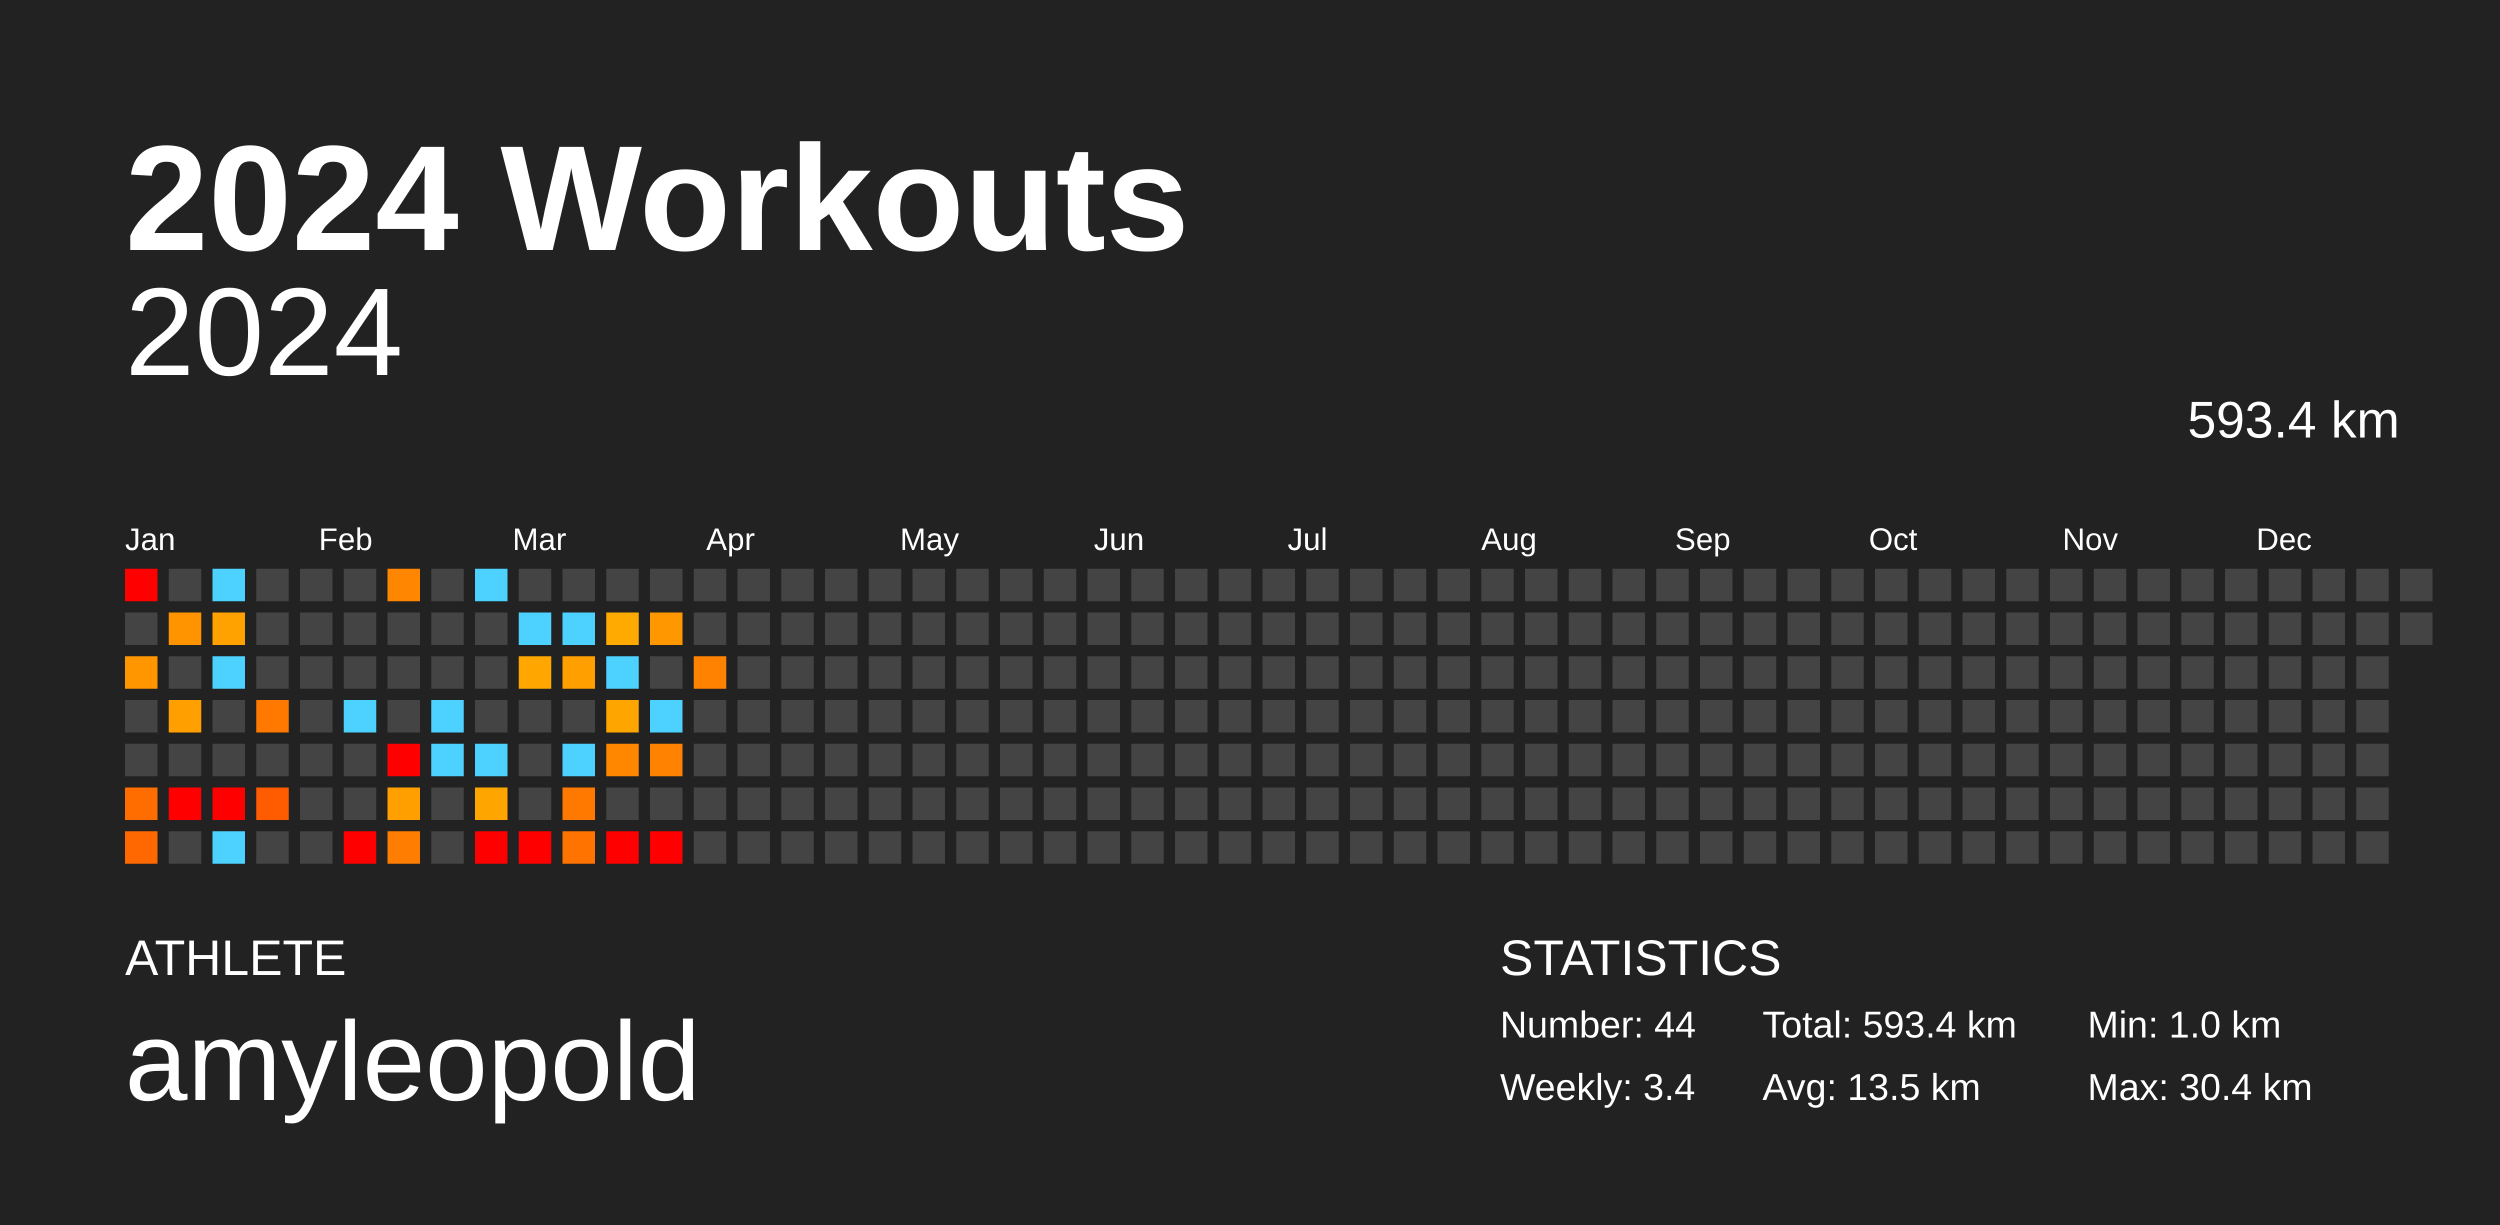
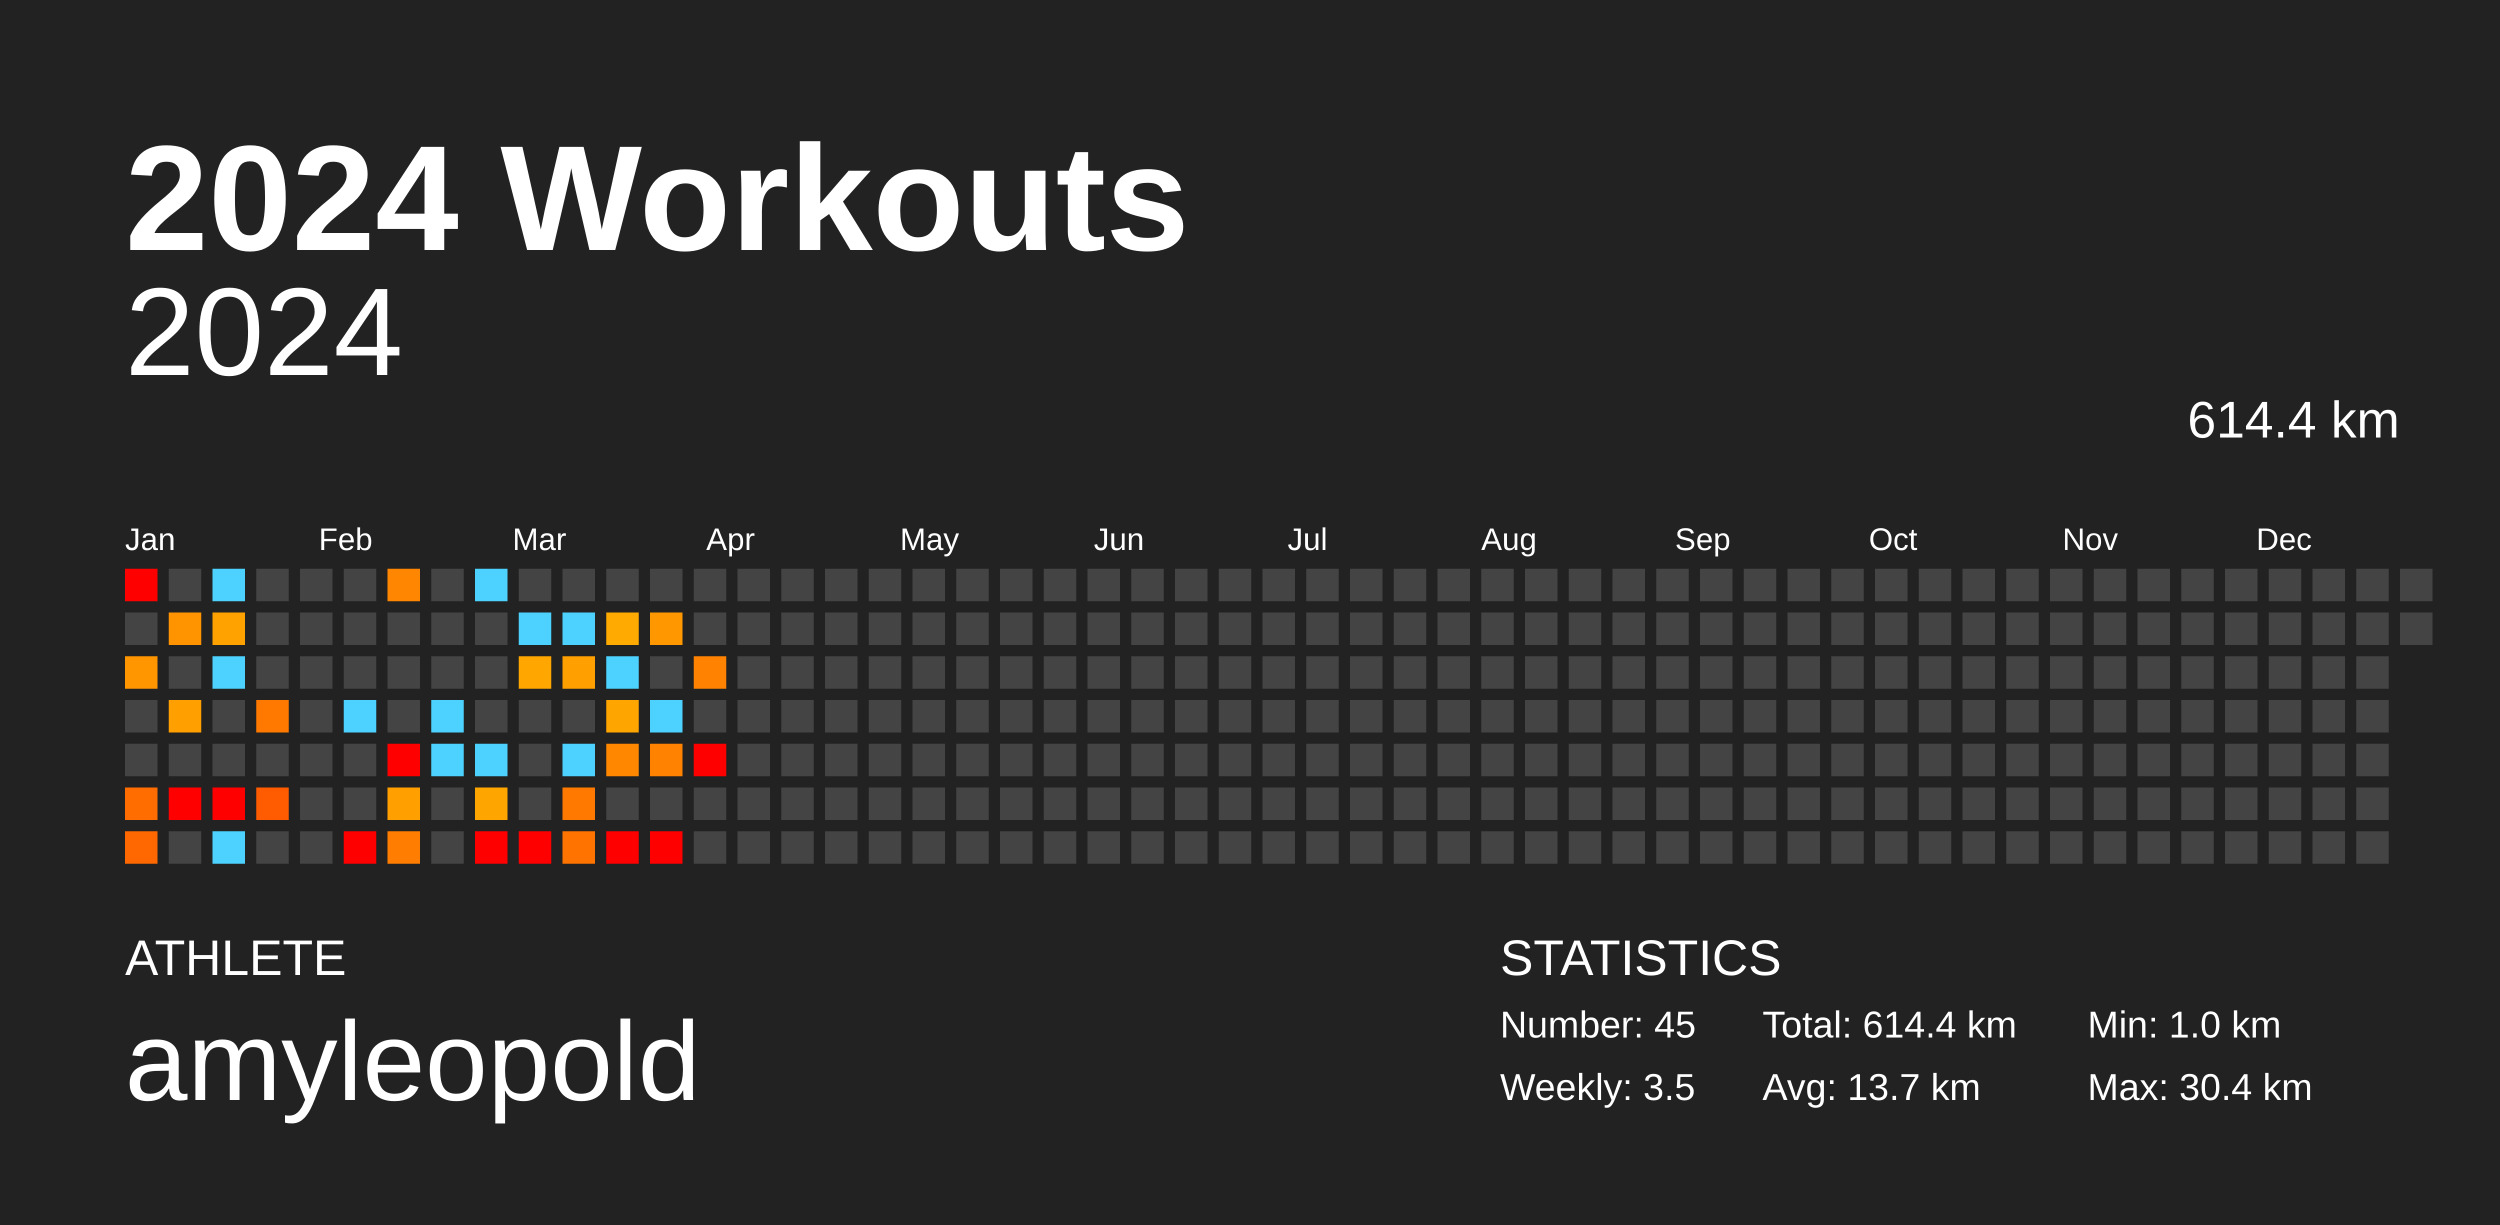
<svg xmlns="http://www.w3.org/2000/svg" baseProfile="full" height="98mm" version="1.1" viewBox="0,0,200,98" width="200mm">
  <defs />
  <rect fill="#222222" height="98" width="200" x="0" y="0" />
  <text fill="#FFFFFF" style="font-size:12px; font-family:Arial; font-weight:bold;" x="10" y="20">2024 Workouts</text>
  <text fill="#FFFFFF" style="font-size:4px; font-family:Arial" x="10" y="78">ATHLETE</text>
  <text fill="#FFFFFF" style="font-size:9px; font-family:Arial" x="10" y="88">amyleopold</text>
  <text fill="#FFFFFF" style="font-size:4px; font-family:Arial" x="120" y="78">STATISTICS</text>
-   <text fill="#FFFFFF" style="font-size:3px; font-family:Arial" x="120" y="83">Number: 44</text>
-   <text fill="#FFFFFF" style="font-size:3px; font-family:Arial" x="120" y="88">Weekly: 3.4</text>
-   <text fill="#FFFFFF" style="font-size:3px; font-family:Arial" x="141" y="83">Total: 593.4 km</text>
-   <text fill="#FFFFFF" style="font-size:3px; font-family:Arial" x="141" y="88">Avg: 13.5 km</text>
+   <text fill="#FFFFFF" style="font-size:3px; font-family:Arial" x="120" y="83">Number: 45</text>
+   <text fill="#FFFFFF" style="font-size:3px; font-family:Arial" x="120" y="88">Weekly: 3.5</text>
+   <text fill="#FFFFFF" style="font-size:3px; font-family:Arial" x="141" y="83">Total: 614.4 km</text>
+   <text fill="#FFFFFF" style="font-size:3px; font-family:Arial" x="141" y="88">Avg: 13.7 km</text>
  <text fill="#FFFFFF" style="font-size:3px; font-family:Arial" x="167" y="83">Min: 1.0 km</text>
  <text fill="#FFFFFF" style="font-size:3px; font-family:Arial" x="167" y="88">Max: 30.4 km</text>
  <text alignment-baseline="hanging" fill="#FFFFFF" style="font-size:10.0px; font-family:Arial;" x="10" y="30">2024</text>
-   <text alignment-baseline="hanging" fill="#FFFFFF" style="font-size:4.125px; font-family:Arial;" x="175" y="35">593.4 km</text>
+   <text alignment-baseline="hanging" fill="#FFFFFF" style="font-size:4.125px; font-family:Arial;" x="175" y="35">614.4 km</text>
  <text fill="#FFFFFF" style="font-size:2.5px; font-family:Arial" x="10.0" y="44">Jan</text>
  <text fill="#FFFFFF" style="font-size:2.5px; font-family:Arial" x="25.5" y="44">Feb</text>
  <text fill="#FFFFFF" style="font-size:2.5px; font-family:Arial" x="41.0" y="44">Mar</text>
  <text fill="#FFFFFF" style="font-size:2.5px; font-family:Arial" x="56.5" y="44">Apr</text>
  <text fill="#FFFFFF" style="font-size:2.5px; font-family:Arial" x="72.0" y="44">May</text>
  <text fill="#FFFFFF" style="font-size:2.5px; font-family:Arial" x="87.5" y="44">Jun</text>
  <text fill="#FFFFFF" style="font-size:2.5px; font-family:Arial" x="103.0" y="44">Jul</text>
  <text fill="#FFFFFF" style="font-size:2.5px; font-family:Arial" x="118.5" y="44">Aug</text>
  <text fill="#FFFFFF" style="font-size:2.5px; font-family:Arial" x="134.0" y="44">Sep</text>
  <text fill="#FFFFFF" style="font-size:2.5px; font-family:Arial" x="149.5" y="44">Oct</text>
  <text fill="#FFFFFF" style="font-size:2.5px; font-family:Arial" x="165.0" y="44">Nov</text>
  <text fill="#FFFFFF" style="font-size:2.5px; font-family:Arial" x="180.5" y="44">Dec</text>
  <rect fill="red" height="2.6" width="2.6" x="10.0" y="45.5" />
  <rect fill="#444444" height="2.6" width="2.6" x="10.0" y="49.0" />
  <rect fill="#ff9600" height="2.6" width="2.6" x="10.0" y="52.5" />
  <rect fill="#444444" height="2.6" width="2.6" x="10.0" y="56.0" />
  <rect fill="#444444" height="2.6" width="2.6" x="10.0" y="59.5" />
  <rect fill="#ff6c00" height="2.6" width="2.6" x="10.0" y="63.0" />
  <rect fill="#ff6800" height="2.6" width="2.6" x="10.0" y="66.5" />
  <rect fill="#444444" height="2.6" width="2.6" x="13.5" y="45.5" />
  <rect fill="#ff9400" height="2.6" width="2.6" x="13.5" y="49.0" />
  <rect fill="#444444" height="2.6" width="2.6" x="13.5" y="52.5" />
  <rect fill="#ffa000" height="2.6" width="2.6" x="13.5" y="56.0" />
  <rect fill="#444444" height="2.6" width="2.6" x="13.5" y="59.5" />
  <rect fill="red" height="2.6" width="2.6" x="13.5" y="63.0" />
  <rect fill="#444444" height="2.6" width="2.6" x="13.5" y="66.5" />
  <rect fill="#4dd2ff" height="2.6" width="2.6" x="17.0" y="45.5" />
  <rect fill="#ffa200" height="2.6" width="2.6" x="17.0" y="49.0" />
  <rect fill="#4dd2ff" height="2.6" width="2.6" x="17.0" y="52.5" />
  <rect fill="#444444" height="2.6" width="2.6" x="17.0" y="56.0" />
  <rect fill="#444444" height="2.6" width="2.6" x="17.0" y="59.5" />
  <rect fill="red" height="2.6" width="2.6" x="17.0" y="63.0" />
  <rect fill="#4dd2ff" height="2.6" width="2.6" x="17.0" y="66.5" />
  <rect fill="#444444" height="2.6" width="2.6" x="20.5" y="45.5" />
  <rect fill="#444444" height="2.6" width="2.6" x="20.5" y="49.0" />
  <rect fill="#444444" height="2.6" width="2.6" x="20.5" y="52.5" />
  <rect fill="#ff7900" height="2.6" width="2.6" x="20.5" y="56.0" />
  <rect fill="#444444" height="2.6" width="2.6" x="20.5" y="59.5" />
  <rect fill="#ff5b00" height="2.6" width="2.6" x="20.5" y="63.0" />
  <rect fill="#444444" height="2.6" width="2.6" x="20.5" y="66.5" />
  <rect fill="#444444" height="2.6" width="2.6" x="24.0" y="45.5" />
  <rect fill="#444444" height="2.6" width="2.6" x="24.0" y="49.0" />
  <rect fill="#444444" height="2.6" width="2.6" x="24.0" y="52.5" />
  <rect fill="#444444" height="2.6" width="2.6" x="24.0" y="56.0" />
  <rect fill="#444444" height="2.6" width="2.6" x="24.0" y="59.5" />
  <rect fill="#444444" height="2.6" width="2.6" x="24.0" y="63.0" />
  <rect fill="#444444" height="2.6" width="2.6" x="24.0" y="66.5" />
  <rect fill="#444444" height="2.6" width="2.6" x="27.5" y="45.5" />
  <rect fill="#444444" height="2.6" width="2.6" x="27.5" y="49.0" />
  <rect fill="#444444" height="2.6" width="2.6" x="27.5" y="52.5" />
  <rect fill="#4dd2ff" height="2.6" width="2.6" x="27.5" y="56.0" />
  <rect fill="#444444" height="2.6" width="2.6" x="27.5" y="59.5" />
  <rect fill="#444444" height="2.6" width="2.6" x="27.5" y="63.0" />
  <rect fill="red" height="2.6" width="2.6" x="27.5" y="66.5" />
  <rect fill="#ff8600" height="2.6" width="2.6" x="31.0" y="45.5" />
  <rect fill="#444444" height="2.6" width="2.6" x="31.0" y="49.0" />
  <rect fill="#444444" height="2.6" width="2.6" x="31.0" y="52.5" />
  <rect fill="#444444" height="2.6" width="2.6" x="31.0" y="56.0" />
  <rect fill="red" height="2.6" width="2.6" x="31.0" y="59.5" />
  <rect fill="#ffa000" height="2.6" width="2.6" x="31.0" y="63.0" />
  <rect fill="#ff7d00" height="2.6" width="2.6" x="31.0" y="66.5" />
  <rect fill="#444444" height="2.6" width="2.6" x="34.5" y="45.5" />
  <rect fill="#444444" height="2.6" width="2.6" x="34.5" y="49.0" />
  <rect fill="#444444" height="2.6" width="2.6" x="34.5" y="52.5" />
  <rect fill="#4dd2ff" height="2.6" width="2.6" x="34.5" y="56.0" />
  <rect fill="#4dd2ff" height="2.6" width="2.6" x="34.5" y="59.5" />
  <rect fill="#444444" height="2.6" width="2.6" x="34.5" y="63.0" />
  <rect fill="#444444" height="2.6" width="2.6" x="34.5" y="66.5" />
  <rect fill="#4dd2ff" height="2.6" width="2.6" x="38.0" y="45.5" />
  <rect fill="#444444" height="2.6" width="2.6" x="38.0" y="49.0" />
  <rect fill="#444444" height="2.6" width="2.6" x="38.0" y="52.5" />
  <rect fill="#444444" height="2.6" width="2.6" x="38.0" y="56.0" />
  <rect fill="#4dd2ff" height="2.6" width="2.6" x="38.0" y="59.5" />
  <rect fill="#ffa500" height="2.6" width="2.6" x="38.0" y="63.0" />
  <rect fill="red" height="2.6" width="2.6" x="38.0" y="66.5" />
  <rect fill="#444444" height="2.6" width="2.6" x="41.5" y="45.5" />
  <rect fill="#4dd2ff" height="2.6" width="2.6" x="41.5" y="49.0" />
  <rect fill="#ffa700" height="2.6" width="2.6" x="41.5" y="52.5" />
  <rect fill="#444444" height="2.6" width="2.6" x="41.5" y="56.0" />
  <rect fill="#444444" height="2.6" width="2.6" x="41.5" y="59.5" />
  <rect fill="#444444" height="2.6" width="2.6" x="41.5" y="63.0" />
  <rect fill="red" height="2.6" width="2.6" x="41.5" y="66.5" />
  <rect fill="#444444" height="2.6" width="2.6" x="45.0" y="45.5" />
  <rect fill="#4dd2ff" height="2.6" width="2.6" x="45.0" y="49.0" />
  <rect fill="#ffa000" height="2.6" width="2.6" x="45.0" y="52.5" />
  <rect fill="#444444" height="2.6" width="2.6" x="45.0" y="56.0" />
  <rect fill="#4dd2ff" height="2.6" width="2.6" x="45.0" y="59.5" />
  <rect fill="#ff7900" height="2.6" width="2.6" x="45.0" y="63.0" />
  <rect fill="#ff7400" height="2.6" width="2.6" x="45.0" y="66.5" />
  <rect fill="#444444" height="2.6" width="2.6" x="48.5" y="45.5" />
  <rect fill="#ffaa00" height="2.6" width="2.6" x="48.5" y="49.0" />
  <rect fill="#4dd2ff" height="2.6" width="2.6" x="48.5" y="52.5" />
  <rect fill="#ffa500" height="2.6" width="2.6" x="48.5" y="56.0" />
  <rect fill="#ff8700" height="2.6" width="2.6" x="48.5" y="59.5" />
  <rect fill="#444444" height="2.6" width="2.6" x="48.5" y="63.0" />
  <rect fill="red" height="2.6" width="2.6" x="48.5" y="66.5" />
  <rect fill="#444444" height="2.6" width="2.6" x="52.0" y="45.5" />
  <rect fill="#ff9700" height="2.6" width="2.6" x="52.0" y="49.0" />
  <rect fill="#444444" height="2.6" width="2.6" x="52.0" y="52.5" />
  <rect fill="#4dd2ff" height="2.6" width="2.6" x="52.0" y="56.0" />
  <rect fill="#ff8300" height="2.6" width="2.6" x="52.0" y="59.5" />
  <rect fill="#444444" height="2.6" width="2.6" x="52.0" y="63.0" />
  <rect fill="red" height="2.6" width="2.6" x="52.0" y="66.5" />
  <rect fill="#444444" height="2.6" width="2.6" x="55.5" y="45.5" />
  <rect fill="#444444" height="2.6" width="2.6" x="55.5" y="49.0" />
  <rect fill="#ff8300" height="2.6" width="2.6" x="55.5" y="52.5" />
  <rect fill="#444444" height="2.6" width="2.6" x="55.5" y="56.0" />
-   <rect fill="#444444" height="2.6" width="2.6" x="55.5" y="59.5" />
+   <rect fill="red" height="2.6" width="2.6" x="55.5" y="59.5" />
  <rect fill="#444444" height="2.6" width="2.6" x="55.5" y="63.0" />
  <rect fill="#444444" height="2.6" width="2.6" x="55.5" y="66.5" />
  <rect fill="#444444" height="2.6" width="2.6" x="59.0" y="45.5" />
  <rect fill="#444444" height="2.6" width="2.6" x="59.0" y="49.0" />
  <rect fill="#444444" height="2.6" width="2.6" x="59.0" y="52.5" />
  <rect fill="#444444" height="2.6" width="2.6" x="59.0" y="56.0" />
  <rect fill="#444444" height="2.6" width="2.6" x="59.0" y="59.5" />
  <rect fill="#444444" height="2.6" width="2.6" x="59.0" y="63.0" />
  <rect fill="#444444" height="2.6" width="2.6" x="59.0" y="66.5" />
  <rect fill="#444444" height="2.6" width="2.6" x="62.5" y="45.5" />
  <rect fill="#444444" height="2.6" width="2.6" x="62.5" y="49.0" />
  <rect fill="#444444" height="2.6" width="2.6" x="62.5" y="52.5" />
  <rect fill="#444444" height="2.6" width="2.6" x="62.5" y="56.0" />
  <rect fill="#444444" height="2.6" width="2.6" x="62.5" y="59.5" />
  <rect fill="#444444" height="2.6" width="2.6" x="62.5" y="63.0" />
  <rect fill="#444444" height="2.6" width="2.6" x="62.5" y="66.5" />
  <rect fill="#444444" height="2.6" width="2.6" x="66.0" y="45.5" />
  <rect fill="#444444" height="2.6" width="2.6" x="66.0" y="49.0" />
  <rect fill="#444444" height="2.6" width="2.6" x="66.0" y="52.5" />
  <rect fill="#444444" height="2.6" width="2.6" x="66.0" y="56.0" />
  <rect fill="#444444" height="2.6" width="2.6" x="66.0" y="59.5" />
  <rect fill="#444444" height="2.6" width="2.6" x="66.0" y="63.0" />
  <rect fill="#444444" height="2.6" width="2.6" x="66.0" y="66.5" />
  <rect fill="#444444" height="2.6" width="2.6" x="69.5" y="45.5" />
  <rect fill="#444444" height="2.6" width="2.6" x="69.5" y="49.0" />
  <rect fill="#444444" height="2.6" width="2.6" x="69.5" y="52.5" />
  <rect fill="#444444" height="2.6" width="2.6" x="69.5" y="56.0" />
  <rect fill="#444444" height="2.6" width="2.6" x="69.5" y="59.5" />
  <rect fill="#444444" height="2.6" width="2.6" x="69.5" y="63.0" />
  <rect fill="#444444" height="2.6" width="2.6" x="69.5" y="66.5" />
  <rect fill="#444444" height="2.6" width="2.6" x="73.0" y="45.5" />
  <rect fill="#444444" height="2.6" width="2.6" x="73.0" y="49.0" />
  <rect fill="#444444" height="2.6" width="2.6" x="73.0" y="52.5" />
  <rect fill="#444444" height="2.6" width="2.6" x="73.0" y="56.0" />
  <rect fill="#444444" height="2.6" width="2.6" x="73.0" y="59.5" />
  <rect fill="#444444" height="2.6" width="2.6" x="73.0" y="63.0" />
  <rect fill="#444444" height="2.6" width="2.6" x="73.0" y="66.5" />
  <rect fill="#444444" height="2.6" width="2.6" x="76.5" y="45.5" />
  <rect fill="#444444" height="2.6" width="2.6" x="76.5" y="49.0" />
  <rect fill="#444444" height="2.6" width="2.6" x="76.5" y="52.5" />
  <rect fill="#444444" height="2.6" width="2.6" x="76.5" y="56.0" />
  <rect fill="#444444" height="2.6" width="2.6" x="76.5" y="59.5" />
  <rect fill="#444444" height="2.6" width="2.6" x="76.5" y="63.0" />
  <rect fill="#444444" height="2.6" width="2.6" x="76.5" y="66.5" />
  <rect fill="#444444" height="2.6" width="2.6" x="80.0" y="45.5" />
  <rect fill="#444444" height="2.6" width="2.6" x="80.0" y="49.0" />
  <rect fill="#444444" height="2.6" width="2.6" x="80.0" y="52.5" />
  <rect fill="#444444" height="2.6" width="2.6" x="80.0" y="56.0" />
  <rect fill="#444444" height="2.6" width="2.6" x="80.0" y="59.5" />
  <rect fill="#444444" height="2.6" width="2.6" x="80.0" y="63.0" />
  <rect fill="#444444" height="2.6" width="2.6" x="80.0" y="66.5" />
  <rect fill="#444444" height="2.6" width="2.6" x="83.5" y="45.5" />
  <rect fill="#444444" height="2.6" width="2.6" x="83.5" y="49.0" />
  <rect fill="#444444" height="2.6" width="2.6" x="83.5" y="52.5" />
  <rect fill="#444444" height="2.6" width="2.6" x="83.5" y="56.0" />
  <rect fill="#444444" height="2.6" width="2.6" x="83.5" y="59.5" />
  <rect fill="#444444" height="2.6" width="2.6" x="83.5" y="63.0" />
  <rect fill="#444444" height="2.6" width="2.6" x="83.5" y="66.5" />
  <rect fill="#444444" height="2.6" width="2.6" x="87.0" y="45.5" />
  <rect fill="#444444" height="2.6" width="2.6" x="87.0" y="49.0" />
  <rect fill="#444444" height="2.6" width="2.6" x="87.0" y="52.5" />
  <rect fill="#444444" height="2.6" width="2.6" x="87.0" y="56.0" />
  <rect fill="#444444" height="2.6" width="2.6" x="87.0" y="59.5" />
  <rect fill="#444444" height="2.6" width="2.6" x="87.0" y="63.0" />
  <rect fill="#444444" height="2.6" width="2.6" x="87.0" y="66.5" />
  <rect fill="#444444" height="2.6" width="2.6" x="90.5" y="45.5" />
  <rect fill="#444444" height="2.6" width="2.6" x="90.5" y="49.0" />
  <rect fill="#444444" height="2.6" width="2.6" x="90.5" y="52.5" />
  <rect fill="#444444" height="2.6" width="2.6" x="90.5" y="56.0" />
  <rect fill="#444444" height="2.6" width="2.6" x="90.5" y="59.5" />
  <rect fill="#444444" height="2.6" width="2.6" x="90.5" y="63.0" />
  <rect fill="#444444" height="2.6" width="2.6" x="90.5" y="66.5" />
  <rect fill="#444444" height="2.6" width="2.6" x="94.0" y="45.5" />
  <rect fill="#444444" height="2.6" width="2.6" x="94.0" y="49.0" />
  <rect fill="#444444" height="2.6" width="2.6" x="94.0" y="52.5" />
  <rect fill="#444444" height="2.6" width="2.6" x="94.0" y="56.0" />
  <rect fill="#444444" height="2.6" width="2.6" x="94.0" y="59.5" />
  <rect fill="#444444" height="2.6" width="2.6" x="94.0" y="63.0" />
  <rect fill="#444444" height="2.6" width="2.6" x="94.0" y="66.5" />
  <rect fill="#444444" height="2.6" width="2.6" x="97.5" y="45.5" />
  <rect fill="#444444" height="2.6" width="2.6" x="97.5" y="49.0" />
  <rect fill="#444444" height="2.6" width="2.6" x="97.5" y="52.5" />
  <rect fill="#444444" height="2.6" width="2.6" x="97.5" y="56.0" />
  <rect fill="#444444" height="2.6" width="2.6" x="97.5" y="59.5" />
  <rect fill="#444444" height="2.6" width="2.6" x="97.5" y="63.0" />
  <rect fill="#444444" height="2.6" width="2.6" x="97.5" y="66.5" />
  <rect fill="#444444" height="2.6" width="2.6" x="101.0" y="45.5" />
  <rect fill="#444444" height="2.6" width="2.6" x="101.0" y="49.0" />
  <rect fill="#444444" height="2.6" width="2.6" x="101.0" y="52.5" />
  <rect fill="#444444" height="2.6" width="2.6" x="101.0" y="56.0" />
  <rect fill="#444444" height="2.6" width="2.6" x="101.0" y="59.5" />
  <rect fill="#444444" height="2.6" width="2.6" x="101.0" y="63.0" />
  <rect fill="#444444" height="2.6" width="2.6" x="101.0" y="66.5" />
  <rect fill="#444444" height="2.6" width="2.6" x="104.5" y="45.5" />
  <rect fill="#444444" height="2.6" width="2.6" x="104.5" y="49.0" />
  <rect fill="#444444" height="2.6" width="2.6" x="104.5" y="52.5" />
  <rect fill="#444444" height="2.6" width="2.6" x="104.5" y="56.0" />
  <rect fill="#444444" height="2.6" width="2.6" x="104.5" y="59.5" />
  <rect fill="#444444" height="2.6" width="2.6" x="104.5" y="63.0" />
  <rect fill="#444444" height="2.6" width="2.6" x="104.5" y="66.5" />
  <rect fill="#444444" height="2.6" width="2.6" x="108.0" y="45.5" />
  <rect fill="#444444" height="2.6" width="2.6" x="108.0" y="49.0" />
  <rect fill="#444444" height="2.6" width="2.6" x="108.0" y="52.5" />
  <rect fill="#444444" height="2.6" width="2.6" x="108.0" y="56.0" />
  <rect fill="#444444" height="2.6" width="2.6" x="108.0" y="59.5" />
  <rect fill="#444444" height="2.6" width="2.6" x="108.0" y="63.0" />
  <rect fill="#444444" height="2.6" width="2.6" x="108.0" y="66.5" />
  <rect fill="#444444" height="2.6" width="2.6" x="111.5" y="45.5" />
  <rect fill="#444444" height="2.6" width="2.6" x="111.5" y="49.0" />
  <rect fill="#444444" height="2.6" width="2.6" x="111.5" y="52.5" />
  <rect fill="#444444" height="2.6" width="2.6" x="111.5" y="56.0" />
  <rect fill="#444444" height="2.6" width="2.6" x="111.5" y="59.5" />
  <rect fill="#444444" height="2.6" width="2.6" x="111.5" y="63.0" />
  <rect fill="#444444" height="2.6" width="2.6" x="111.5" y="66.5" />
  <rect fill="#444444" height="2.6" width="2.6" x="115.0" y="45.5" />
  <rect fill="#444444" height="2.6" width="2.6" x="115.0" y="49.0" />
  <rect fill="#444444" height="2.6" width="2.6" x="115.0" y="52.5" />
  <rect fill="#444444" height="2.6" width="2.6" x="115.0" y="56.0" />
  <rect fill="#444444" height="2.6" width="2.6" x="115.0" y="59.5" />
  <rect fill="#444444" height="2.6" width="2.6" x="115.0" y="63.0" />
  <rect fill="#444444" height="2.6" width="2.6" x="115.0" y="66.5" />
  <rect fill="#444444" height="2.6" width="2.6" x="118.5" y="45.5" />
  <rect fill="#444444" height="2.6" width="2.6" x="118.5" y="49.0" />
  <rect fill="#444444" height="2.6" width="2.6" x="118.5" y="52.5" />
  <rect fill="#444444" height="2.6" width="2.6" x="118.5" y="56.0" />
  <rect fill="#444444" height="2.6" width="2.6" x="118.5" y="59.5" />
  <rect fill="#444444" height="2.6" width="2.6" x="118.5" y="63.0" />
  <rect fill="#444444" height="2.6" width="2.6" x="118.5" y="66.5" />
  <rect fill="#444444" height="2.6" width="2.6" x="122.0" y="45.5" />
  <rect fill="#444444" height="2.6" width="2.6" x="122.0" y="49.0" />
  <rect fill="#444444" height="2.6" width="2.6" x="122.0" y="52.5" />
  <rect fill="#444444" height="2.6" width="2.6" x="122.0" y="56.0" />
  <rect fill="#444444" height="2.6" width="2.6" x="122.0" y="59.5" />
  <rect fill="#444444" height="2.6" width="2.6" x="122.0" y="63.0" />
  <rect fill="#444444" height="2.6" width="2.6" x="122.0" y="66.5" />
  <rect fill="#444444" height="2.6" width="2.6" x="125.5" y="45.5" />
  <rect fill="#444444" height="2.6" width="2.6" x="125.5" y="49.0" />
  <rect fill="#444444" height="2.6" width="2.6" x="125.5" y="52.5" />
  <rect fill="#444444" height="2.6" width="2.6" x="125.5" y="56.0" />
  <rect fill="#444444" height="2.6" width="2.6" x="125.5" y="59.5" />
  <rect fill="#444444" height="2.6" width="2.6" x="125.5" y="63.0" />
  <rect fill="#444444" height="2.6" width="2.6" x="125.5" y="66.5" />
  <rect fill="#444444" height="2.6" width="2.6" x="129.0" y="45.5" />
  <rect fill="#444444" height="2.6" width="2.6" x="129.0" y="49.0" />
  <rect fill="#444444" height="2.6" width="2.6" x="129.0" y="52.5" />
  <rect fill="#444444" height="2.6" width="2.6" x="129.0" y="56.0" />
  <rect fill="#444444" height="2.6" width="2.6" x="129.0" y="59.5" />
  <rect fill="#444444" height="2.6" width="2.6" x="129.0" y="63.0" />
  <rect fill="#444444" height="2.6" width="2.6" x="129.0" y="66.5" />
  <rect fill="#444444" height="2.6" width="2.6" x="132.5" y="45.5" />
  <rect fill="#444444" height="2.6" width="2.6" x="132.5" y="49.0" />
  <rect fill="#444444" height="2.6" width="2.6" x="132.5" y="52.5" />
  <rect fill="#444444" height="2.6" width="2.6" x="132.5" y="56.0" />
  <rect fill="#444444" height="2.6" width="2.6" x="132.5" y="59.5" />
  <rect fill="#444444" height="2.6" width="2.6" x="132.5" y="63.0" />
  <rect fill="#444444" height="2.6" width="2.6" x="132.5" y="66.5" />
  <rect fill="#444444" height="2.6" width="2.6" x="136.0" y="45.5" />
  <rect fill="#444444" height="2.6" width="2.6" x="136.0" y="49.0" />
  <rect fill="#444444" height="2.6" width="2.6" x="136.0" y="52.5" />
  <rect fill="#444444" height="2.6" width="2.6" x="136.0" y="56.0" />
  <rect fill="#444444" height="2.6" width="2.6" x="136.0" y="59.5" />
  <rect fill="#444444" height="2.6" width="2.6" x="136.0" y="63.0" />
  <rect fill="#444444" height="2.6" width="2.6" x="136.0" y="66.5" />
  <rect fill="#444444" height="2.6" width="2.6" x="139.5" y="45.5" />
  <rect fill="#444444" height="2.6" width="2.6" x="139.5" y="49.0" />
  <rect fill="#444444" height="2.6" width="2.6" x="139.5" y="52.5" />
  <rect fill="#444444" height="2.6" width="2.6" x="139.5" y="56.0" />
  <rect fill="#444444" height="2.6" width="2.6" x="139.5" y="59.5" />
  <rect fill="#444444" height="2.6" width="2.6" x="139.5" y="63.0" />
  <rect fill="#444444" height="2.6" width="2.6" x="139.5" y="66.5" />
  <rect fill="#444444" height="2.6" width="2.6" x="143.0" y="45.5" />
  <rect fill="#444444" height="2.6" width="2.6" x="143.0" y="49.0" />
  <rect fill="#444444" height="2.6" width="2.6" x="143.0" y="52.5" />
  <rect fill="#444444" height="2.6" width="2.6" x="143.0" y="56.0" />
  <rect fill="#444444" height="2.6" width="2.6" x="143.0" y="59.5" />
  <rect fill="#444444" height="2.6" width="2.6" x="143.0" y="63.0" />
  <rect fill="#444444" height="2.6" width="2.6" x="143.0" y="66.5" />
  <rect fill="#444444" height="2.6" width="2.6" x="146.5" y="45.5" />
  <rect fill="#444444" height="2.6" width="2.6" x="146.5" y="49.0" />
  <rect fill="#444444" height="2.6" width="2.6" x="146.5" y="52.5" />
  <rect fill="#444444" height="2.6" width="2.6" x="146.5" y="56.0" />
  <rect fill="#444444" height="2.6" width="2.6" x="146.5" y="59.5" />
  <rect fill="#444444" height="2.6" width="2.6" x="146.5" y="63.0" />
  <rect fill="#444444" height="2.6" width="2.6" x="146.5" y="66.5" />
  <rect fill="#444444" height="2.6" width="2.6" x="150.0" y="45.5" />
  <rect fill="#444444" height="2.6" width="2.6" x="150.0" y="49.0" />
  <rect fill="#444444" height="2.6" width="2.6" x="150.0" y="52.5" />
  <rect fill="#444444" height="2.6" width="2.6" x="150.0" y="56.0" />
  <rect fill="#444444" height="2.6" width="2.6" x="150.0" y="59.5" />
  <rect fill="#444444" height="2.6" width="2.6" x="150.0" y="63.0" />
  <rect fill="#444444" height="2.6" width="2.6" x="150.0" y="66.5" />
  <rect fill="#444444" height="2.6" width="2.6" x="153.5" y="45.5" />
  <rect fill="#444444" height="2.6" width="2.6" x="153.5" y="49.0" />
  <rect fill="#444444" height="2.6" width="2.6" x="153.5" y="52.5" />
  <rect fill="#444444" height="2.6" width="2.6" x="153.5" y="56.0" />
  <rect fill="#444444" height="2.6" width="2.6" x="153.5" y="59.5" />
  <rect fill="#444444" height="2.6" width="2.6" x="153.5" y="63.0" />
  <rect fill="#444444" height="2.6" width="2.6" x="153.5" y="66.5" />
  <rect fill="#444444" height="2.6" width="2.6" x="157.0" y="45.5" />
  <rect fill="#444444" height="2.6" width="2.6" x="157.0" y="49.0" />
  <rect fill="#444444" height="2.6" width="2.6" x="157.0" y="52.5" />
  <rect fill="#444444" height="2.6" width="2.6" x="157.0" y="56.0" />
  <rect fill="#444444" height="2.6" width="2.6" x="157.0" y="59.5" />
  <rect fill="#444444" height="2.6" width="2.6" x="157.0" y="63.0" />
  <rect fill="#444444" height="2.6" width="2.6" x="157.0" y="66.5" />
  <rect fill="#444444" height="2.6" width="2.6" x="160.5" y="45.5" />
  <rect fill="#444444" height="2.6" width="2.6" x="160.5" y="49.0" />
  <rect fill="#444444" height="2.6" width="2.6" x="160.5" y="52.5" />
  <rect fill="#444444" height="2.6" width="2.6" x="160.5" y="56.0" />
  <rect fill="#444444" height="2.6" width="2.6" x="160.5" y="59.5" />
  <rect fill="#444444" height="2.6" width="2.6" x="160.5" y="63.0" />
  <rect fill="#444444" height="2.6" width="2.6" x="160.5" y="66.5" />
  <rect fill="#444444" height="2.6" width="2.6" x="164.0" y="45.5" />
  <rect fill="#444444" height="2.6" width="2.6" x="164.0" y="49.0" />
  <rect fill="#444444" height="2.6" width="2.6" x="164.0" y="52.5" />
  <rect fill="#444444" height="2.6" width="2.6" x="164.0" y="56.0" />
  <rect fill="#444444" height="2.6" width="2.6" x="164.0" y="59.5" />
  <rect fill="#444444" height="2.6" width="2.6" x="164.0" y="63.0" />
  <rect fill="#444444" height="2.6" width="2.6" x="164.0" y="66.5" />
  <rect fill="#444444" height="2.6" width="2.6" x="167.5" y="45.5" />
  <rect fill="#444444" height="2.6" width="2.6" x="167.5" y="49.0" />
  <rect fill="#444444" height="2.6" width="2.6" x="167.5" y="52.5" />
  <rect fill="#444444" height="2.6" width="2.6" x="167.5" y="56.0" />
  <rect fill="#444444" height="2.6" width="2.6" x="167.5" y="59.5" />
  <rect fill="#444444" height="2.6" width="2.6" x="167.5" y="63.0" />
  <rect fill="#444444" height="2.6" width="2.6" x="167.5" y="66.5" />
  <rect fill="#444444" height="2.6" width="2.6" x="171.0" y="45.5" />
  <rect fill="#444444" height="2.6" width="2.6" x="171.0" y="49.0" />
  <rect fill="#444444" height="2.6" width="2.6" x="171.0" y="52.5" />
  <rect fill="#444444" height="2.6" width="2.6" x="171.0" y="56.0" />
  <rect fill="#444444" height="2.6" width="2.6" x="171.0" y="59.5" />
  <rect fill="#444444" height="2.6" width="2.6" x="171.0" y="63.0" />
  <rect fill="#444444" height="2.6" width="2.6" x="171.0" y="66.5" />
  <rect fill="#444444" height="2.6" width="2.6" x="174.5" y="45.5" />
  <rect fill="#444444" height="2.6" width="2.6" x="174.5" y="49.0" />
  <rect fill="#444444" height="2.6" width="2.6" x="174.5" y="52.5" />
  <rect fill="#444444" height="2.6" width="2.6" x="174.5" y="56.0" />
  <rect fill="#444444" height="2.6" width="2.6" x="174.5" y="59.5" />
  <rect fill="#444444" height="2.6" width="2.6" x="174.5" y="63.0" />
  <rect fill="#444444" height="2.6" width="2.6" x="174.5" y="66.5" />
  <rect fill="#444444" height="2.6" width="2.6" x="178.0" y="45.5" />
  <rect fill="#444444" height="2.6" width="2.6" x="178.0" y="49.0" />
  <rect fill="#444444" height="2.6" width="2.6" x="178.0" y="52.5" />
  <rect fill="#444444" height="2.6" width="2.6" x="178.0" y="56.0" />
  <rect fill="#444444" height="2.6" width="2.6" x="178.0" y="59.5" />
  <rect fill="#444444" height="2.6" width="2.6" x="178.0" y="63.0" />
  <rect fill="#444444" height="2.6" width="2.6" x="178.0" y="66.5" />
  <rect fill="#444444" height="2.6" width="2.6" x="181.5" y="45.5" />
  <rect fill="#444444" height="2.6" width="2.6" x="181.5" y="49.0" />
  <rect fill="#444444" height="2.6" width="2.6" x="181.5" y="52.5" />
  <rect fill="#444444" height="2.6" width="2.6" x="181.5" y="56.0" />
  <rect fill="#444444" height="2.6" width="2.6" x="181.5" y="59.5" />
  <rect fill="#444444" height="2.6" width="2.6" x="181.5" y="63.0" />
  <rect fill="#444444" height="2.6" width="2.6" x="181.5" y="66.5" />
  <rect fill="#444444" height="2.6" width="2.6" x="185.0" y="45.5" />
  <rect fill="#444444" height="2.6" width="2.6" x="185.0" y="49.0" />
  <rect fill="#444444" height="2.6" width="2.6" x="185.0" y="52.5" />
  <rect fill="#444444" height="2.6" width="2.6" x="185.0" y="56.0" />
  <rect fill="#444444" height="2.6" width="2.6" x="185.0" y="59.5" />
  <rect fill="#444444" height="2.6" width="2.6" x="185.0" y="63.0" />
  <rect fill="#444444" height="2.6" width="2.6" x="185.0" y="66.5" />
  <rect fill="#444444" height="2.6" width="2.6" x="188.5" y="45.5" />
  <rect fill="#444444" height="2.6" width="2.6" x="188.5" y="49.0" />
  <rect fill="#444444" height="2.6" width="2.6" x="188.5" y="52.5" />
  <rect fill="#444444" height="2.6" width="2.6" x="188.5" y="56.0" />
  <rect fill="#444444" height="2.6" width="2.6" x="188.5" y="59.5" />
  <rect fill="#444444" height="2.6" width="2.6" x="188.5" y="63.0" />
  <rect fill="#444444" height="2.6" width="2.6" x="188.5" y="66.5" />
  <rect fill="#444444" height="2.6" width="2.6" x="192.0" y="45.5" />
  <rect fill="#444444" height="2.6" width="2.6" x="192.0" y="49.0" />
</svg>
